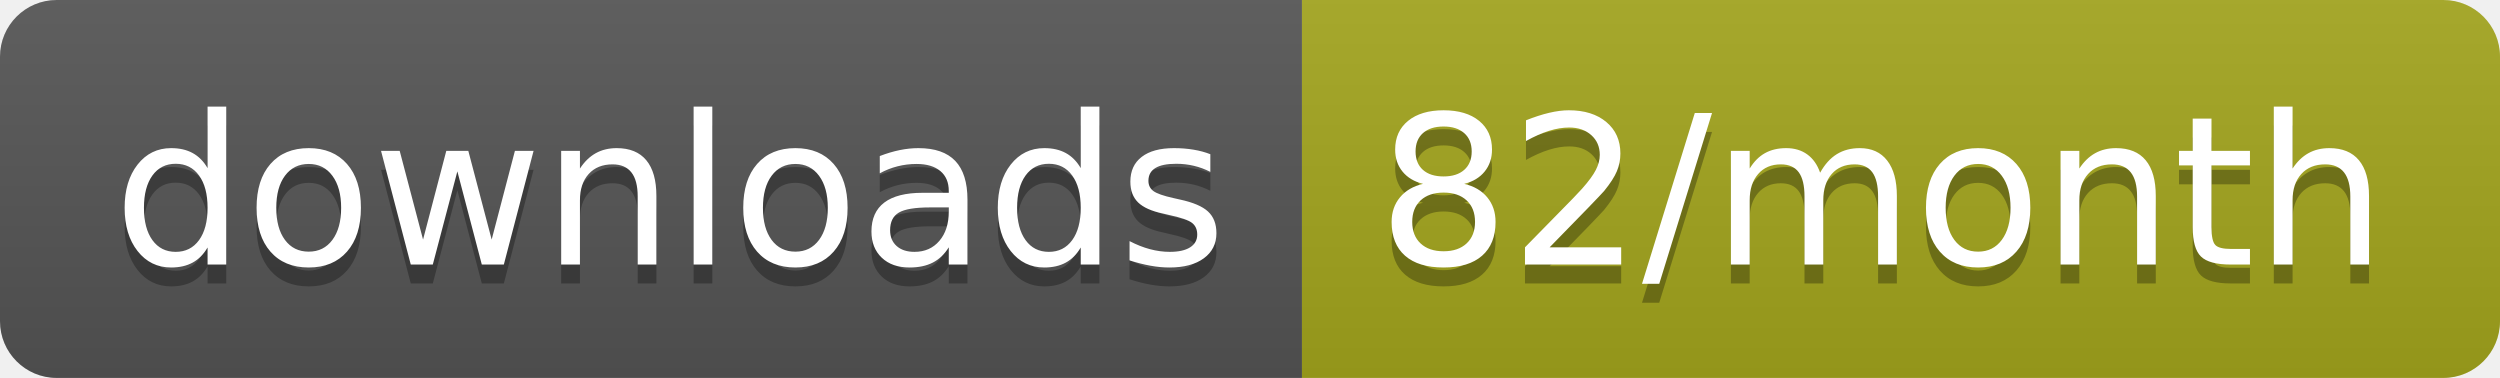
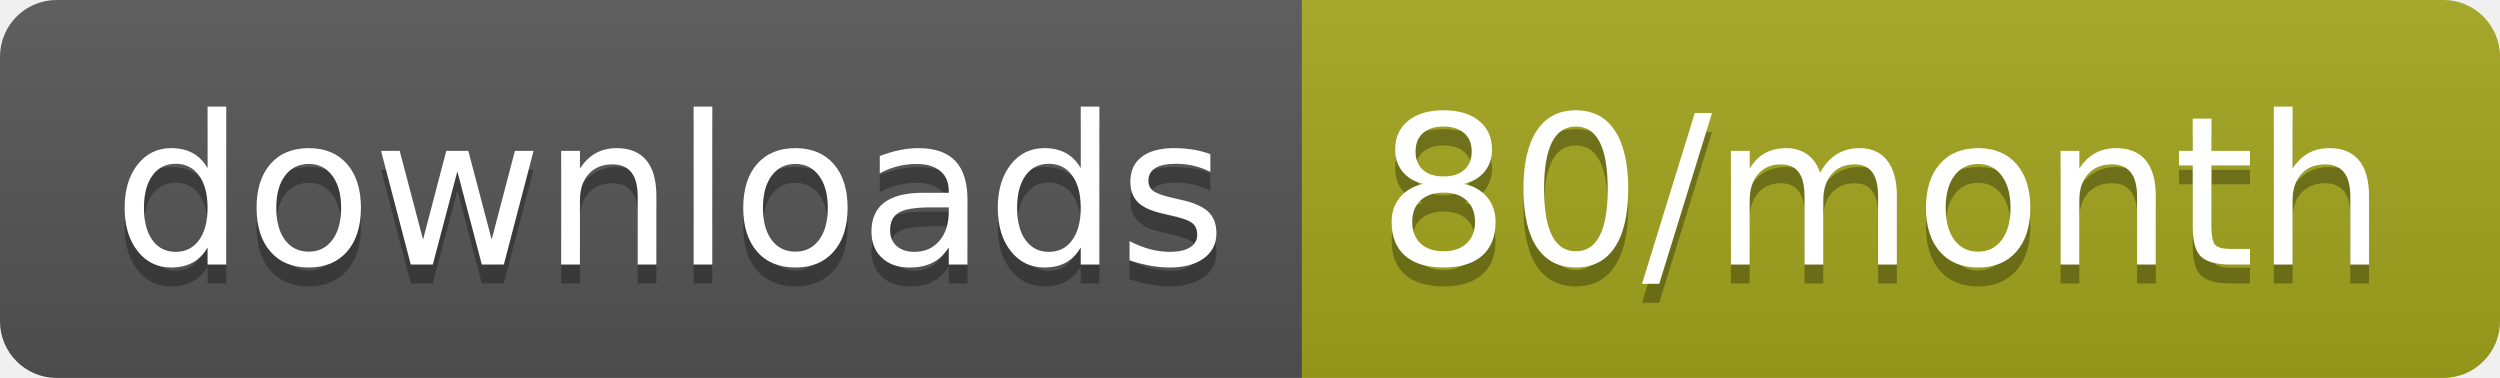
<svg xmlns="http://www.w3.org/2000/svg" width="132.3" height="20">
  <linearGradient id="smooth" x2="0" y2="100%">
    <stop offset="0" stop-color="#bbb" stop-opacity=".1" />
    <stop offset="1" stop-opacity=".1" />
  </linearGradient>
  <clipPath id="round">
    <rect width="132.3" height="20" rx="3" fill="#fff" />
  </clipPath>
  <g clip-path="url(#round)">
    <rect width="68.9" height="20" fill="#555" />
    <rect x="68.9" width="63.4" height="20" fill="#a4a61d" />
    <rect width="132.3" height="20" fill="url(#smooth)" />
  </g>
  <g fill="#fff" text-anchor="middle" font-family="DejaVu Sans,Verdana,Geneva,sans-serif" font-size="110">
    <text x="354.5" y="150" fill="#010101" fill-opacity=".3" transform="scale(0.1)" textLength="589.0" lengthAdjust="spacing">downloads</text>
    <text x="354.5" y="140" transform="scale(0.1)" textLength="589.0" lengthAdjust="spacing">downloads</text>
-     <text x="996" y="150" fill="#010101" fill-opacity=".3" transform="scale(0.1)" textLength="534.0" lengthAdjust="spacing">82/month</text>
-     <text x="996" y="140" transform="scale(0.1)" textLength="534.0" lengthAdjust="spacing">82/month</text>
+     <text x="996" y="150" fill="#010101" fill-opacity=".3" transform="scale(0.1)" textLength="534.0" lengthAdjust="spacing">80/month</text>
+     <text x="996" y="140" transform="scale(0.1)" textLength="534.0" lengthAdjust="spacing">80/month</text>
  </g>
</svg>
